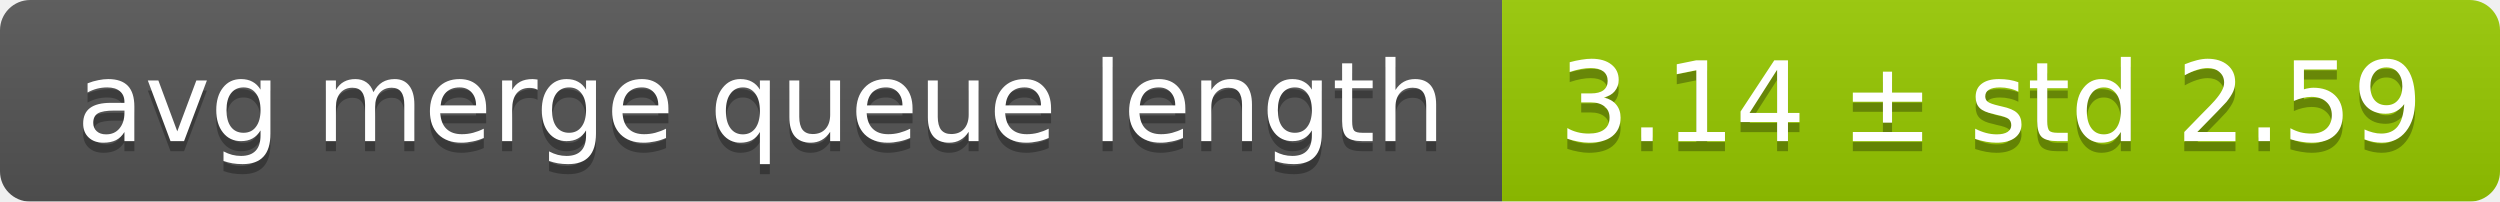
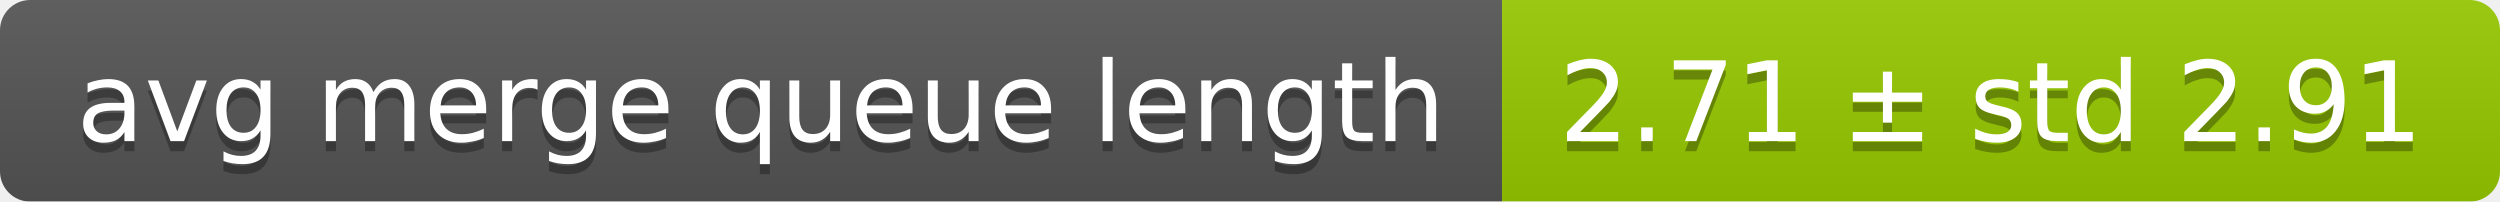
<svg xmlns="http://www.w3.org/2000/svg" width="248" height="20">
  <linearGradient id="smooth" x2="0" y2="100%">
    <stop offset="0" stop-color="#bbb" stop-opacity=".1" />
    <stop offset="1" stop-opacity=".1" />
  </linearGradient>
  <mask id="round">
    <rect width="248" height="20" rx="3" fill="#fff" />
  </mask>
  <g mask="url(#round)">
    <rect width="149" height="20" fill="#555" />
    <rect x="149" width="99" height="20" fill="#97ca00" />
    <rect width="248" height="20" fill="url(#smooth)" />
  </g>
  <g fill="#fff" text-anchor="middle" font-family="DejaVu Sans,Verdana,Geneva,sans-serif" font-size="11">
    <text x="75.5" y="15" fill="#010101" fill-opacity=".3">avg merge queue length</text>
    <text x="75.5" y="14">avg merge queue length</text>
-     <text x="197.5" y="15" fill="#010101" fill-opacity=".3">3.14 ± std 2.59</text>
-     <text x="197.5" y="14">3.14 ± std 2.59</text>
+     <text x="197.5" y="15" fill="#010101" fill-opacity=".3">2.71 ± std 2.91</text>
+     <text x="197.5" y="14">2.71 ± std 2.91</text>
  </g>
</svg>
